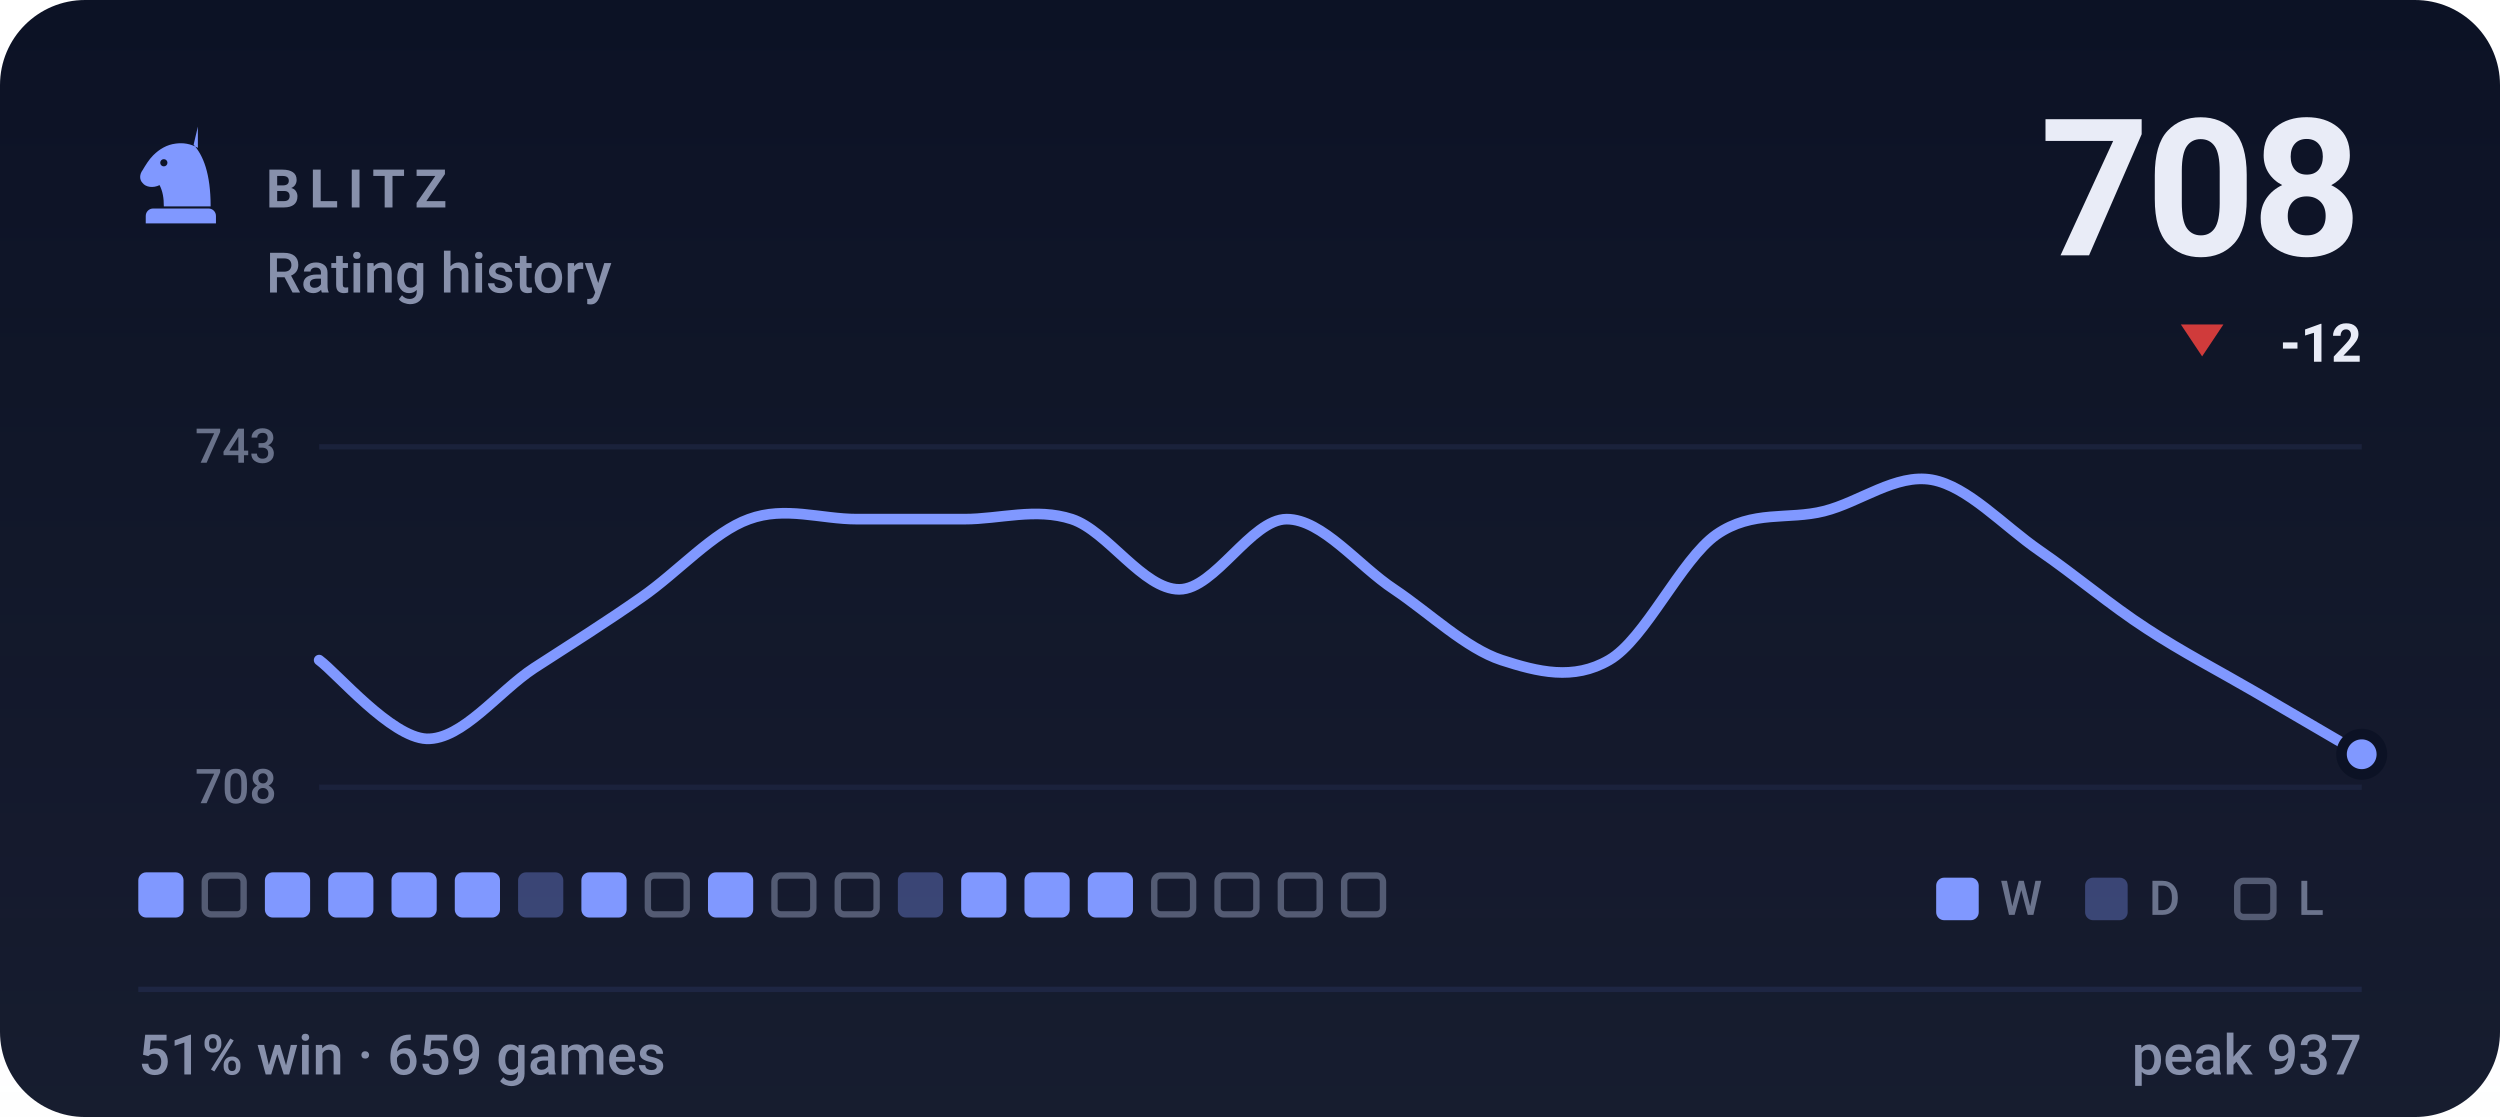
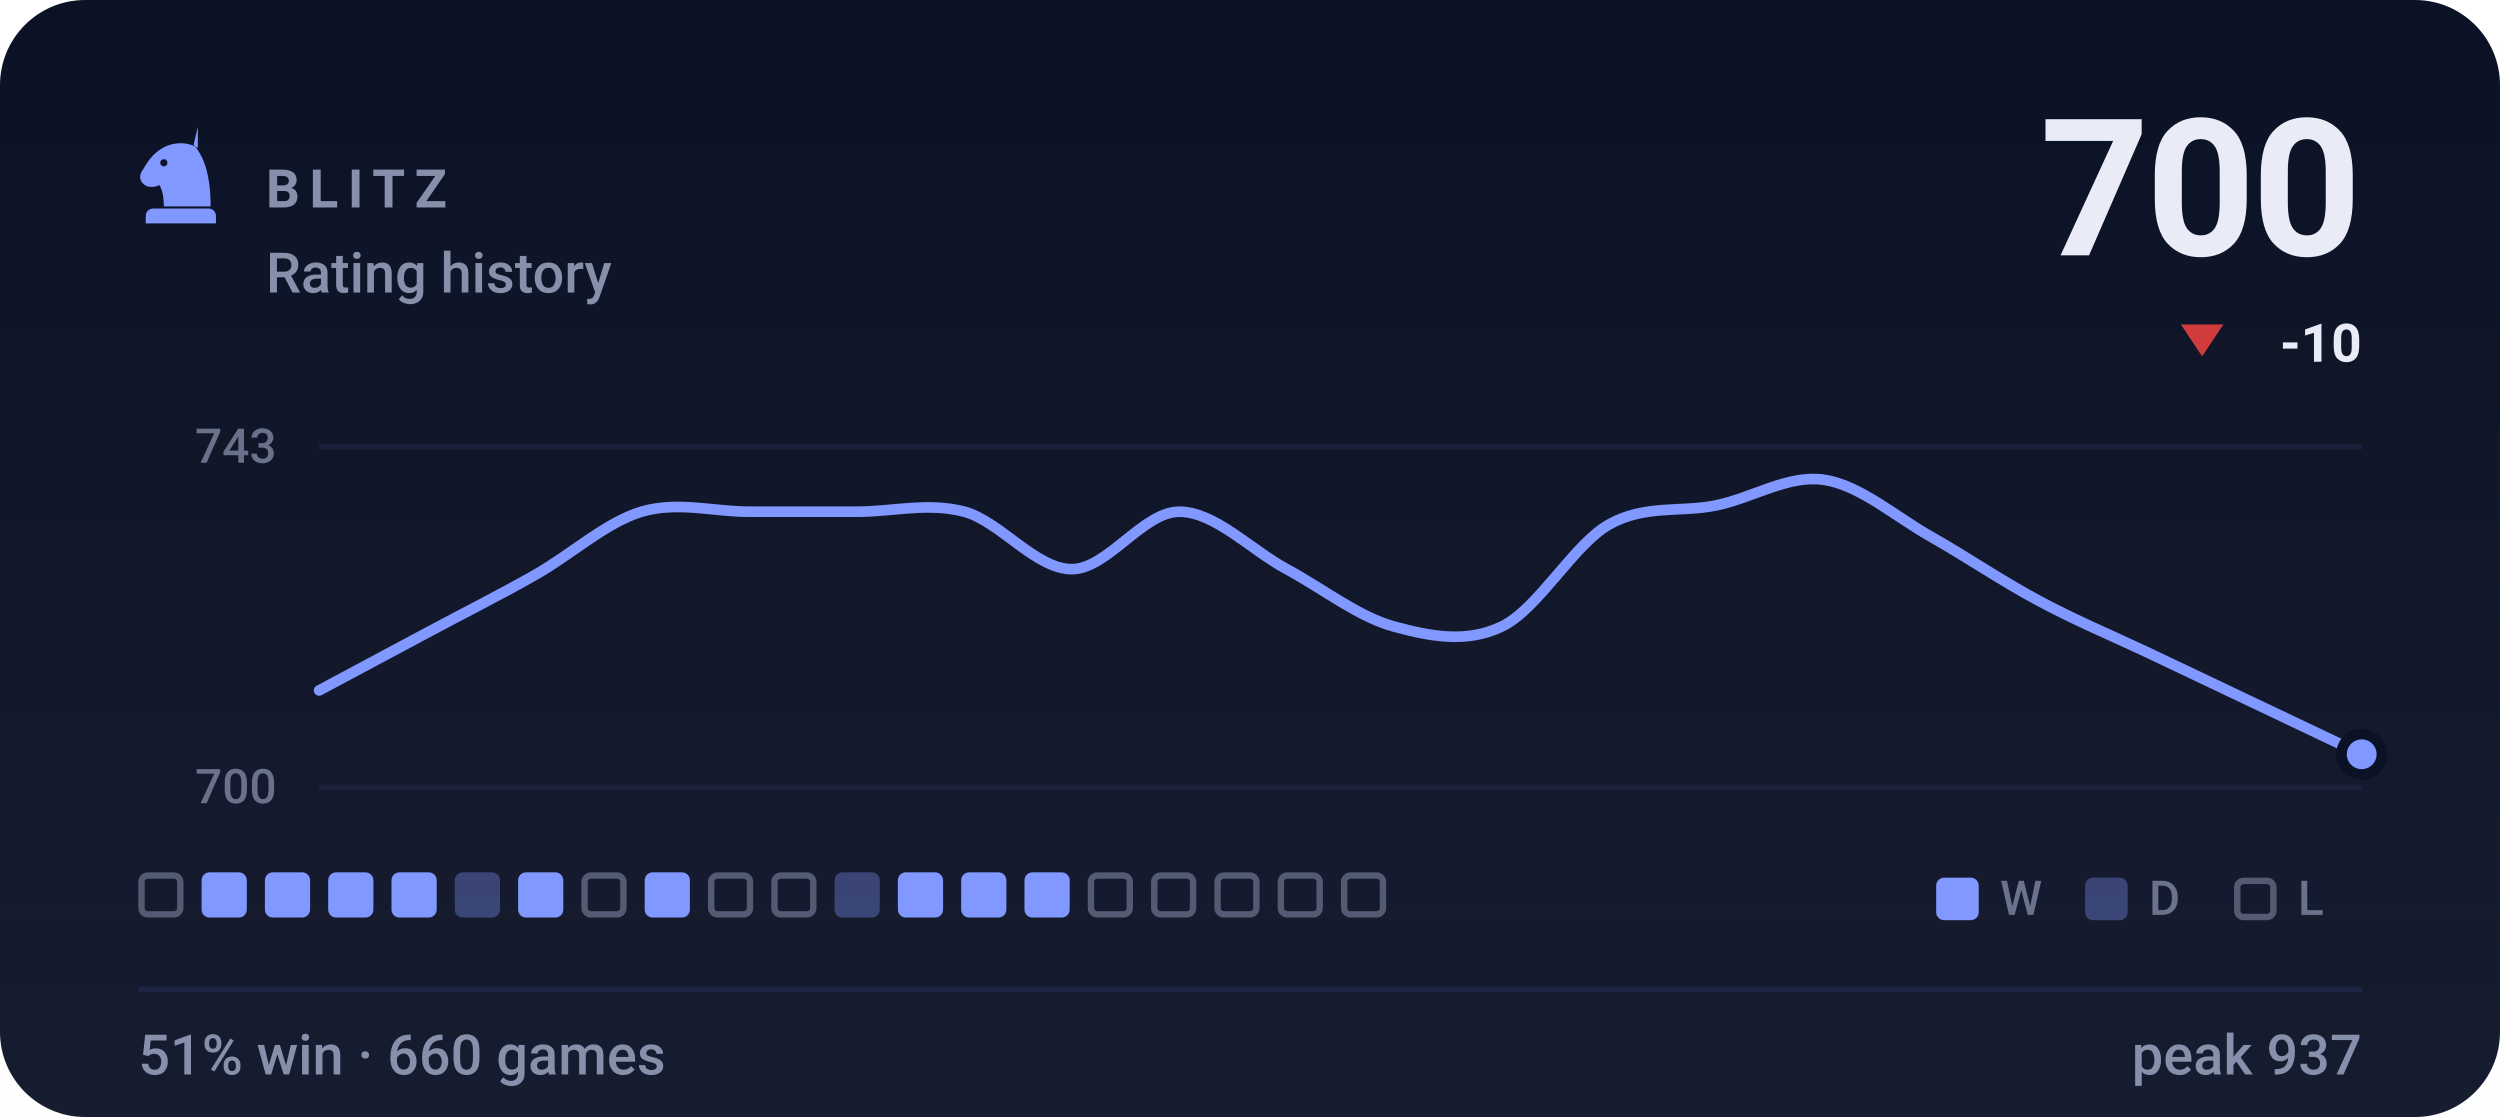
- <svg xmlns="http://www.w3.org/2000/svg" viewBox="0 0 470 210" width="470" height="210" role="img" aria-label="BLITZ rating history, currently 708, 51% win rate over 659 games">
+ <svg xmlns="http://www.w3.org/2000/svg" viewBox="0 0 470 210" width="470" height="210" role="img" aria-label="BLITZ rating history, currently 700, 51% win rate over 660 games">
  <style>svg{font-family:-apple-system,BlinkMacSystemFont,'Segoe UI',Roboto,'Helvetica Neue',Arial,sans-serif}text{fill:#e9ecf7;white-space:pre}.bg{fill:#0c1225}.acc{fill:#8098ff}.win{fill:#1baf7a}.draw{fill:#8b8f96}.loss{fill:#d03b3b}.lbl{font-size:10px;font-weight:600;letter-spacing:.18em;fill:#8790ab}.cap{font-size:10.5px;font-weight:500;fill:#8790ab}.num{font-family:-apple-system,BlinkMacSystemFont,'Segoe UI',Roboto,'Helvetica Neue',Arial,sans-serif;font-weight:700;letter-spacing:-.02em}.tick{font-size:9px;font-weight:500;fill:#8790ab;opacity:.75}.dl{font-size:10px;font-weight:600}.rule{stroke:#1e2643;stroke-width:1;fill:none}.grid{stroke:#1e2643;stroke-width:1;fill:none;opacity:.7}.ln{fill:none;stroke:#8098ff;stroke-width:2;stroke-linecap:round;stroke-linejoin:round}.ring{stroke:#0c1225;stroke-width:2}.hollow{fill:none;stroke-width:1.5}.sq{fill:#e9ecf7;opacity:.035}</style>
  <rect class="bg" width="470" height="210" rx="16" />
  <defs>
    <linearGradient id="gp" x1="0" y1="0" x2="0" y2="1">
      <stop offset="0" stop-color="#e9ecf7" stop-opacity="0" />
      <stop offset="1" stop-color="#e9ecf7" stop-opacity=".05" />
    </linearGradient>
  </defs>
  <rect width="470" height="210" fill="url(#gp)" />
  <g class="acc" transform="translate(24.0,22.8) scale(0.2)">
    <path fill-rule="evenodd" d="M66 5l-4 17c9 10 16 27 16 58H34c0-8-1-14-4-20-6 3-13 2-16-2-3-3-3-8 0-12 3-5 6-10 10-14 6-6 13-10 21-11 7-1 14 0 21 4zM37.4 39a3.4 3.4 0 1 0-6.8 0 3.4 3.4 0 1 0 6.8 0zM24 82h52c3.9 0 7 3.1 7 7v7H17v-7c0-3.9 3.1-7 7-7z" />
  </g>
  <text class="lbl" x="50" y="39">BLITZ</text>
  <text class="cap" x="50" y="55">Rating history</text>
-   <text class="num" x="444" y="48" text-anchor="end" style="font-size:36px">708</text>
+   <text class="num" x="444" y="48" text-anchor="end" style="font-size:36px">700</text>
  <path fill="#d03b3b" d="M414 67L418 61H410Z" />
-   <text class="dl" x="444" y="68" text-anchor="end" fill="#d03b3b">-12</text>
+   <text class="dl" x="444" y="68" text-anchor="end" fill="#d03b3b">-10</text>
  <line class="grid" x1="60" y1="84" x2="444" y2="84" />
  <line class="grid" x1="60" y1="148" x2="444" y2="148" />
  <text class="tick" x="52" y="87" text-anchor="end">743</text>
-   <text class="tick" x="52" y="151" text-anchor="end">708</text>
-   <path class="ln" d="M60.0 124.1C63.4 126.6 73.5 138.6 80.2 138.9C86.9 139.1 93.7 130.0 100.4 125.6C107.2 121.2 113.9 117.0 120.6 112.3C127.4 107.6 134.1 100.0 140.8 97.6C147.6 95.1 154.3 97.6 161.1 97.6C167.8 97.6 174.5 97.6 181.3 97.6C188.0 97.6 194.7 95.4 201.5 97.6C208.2 99.8 214.9 110.8 221.7 110.8C228.4 110.8 235.2 97.6 241.9 97.6C248.6 97.6 255.4 106.4 262.1 110.8C268.8 115.3 275.6 121.9 282.3 124.1C289.1 126.3 295.8 128.0 302.5 124.1C309.3 120.2 316.0 105.2 322.7 100.5C329.5 95.8 336.2 97.8 342.9 96.1C349.7 94.4 356.4 89.0 363.2 90.2C369.9 91.4 376.6 98.8 383.4 103.5C390.1 108.1 396.8 113.8 403.6 118.2C410.3 122.6 417.1 126.1 423.8 130.0C430.5 133.9 440.6 139.8 444.0 141.8" />
+   <text class="tick" x="52" y="151" text-anchor="end">700</text>
+   <path class="ln" d="M60.0 129.8C63.4 128.0 73.5 122.6 80.2 119.0C86.9 115.4 93.7 112.0 100.4 108.2C107.2 104.4 113.9 98.2 120.6 96.2C127.4 94.2 134.1 96.2 140.8 96.2C147.6 96.2 154.3 96.2 161.1 96.2C167.8 96.2 174.5 94.4 181.3 96.2C188.0 98.0 194.7 107.0 201.5 107.0C208.2 107.0 214.9 96.2 221.7 96.2C228.4 96.2 235.2 103.4 241.9 107.0C248.6 110.6 255.4 116.0 262.1 117.8C268.8 119.6 275.6 121.0 282.3 117.8C289.1 114.6 295.8 102.4 302.5 98.6C309.3 94.8 316.0 96.4 322.7 95.0C329.5 93.6 336.2 89.2 342.9 90.2C349.7 91.2 356.4 97.2 363.2 101.0C369.9 104.8 376.6 109.4 383.4 113.0C390.1 116.6 396.8 119.4 403.6 122.6C410.3 125.8 417.1 129.0 423.8 132.2C430.5 135.4 440.6 140.2 444.0 141.8" />
  <circle class="acc ring" cx="444.0" cy="141.8" r="3.8" />
-   <rect x="26.0" y="164" width="8.5" height="8.5" rx="1.5" fill="#8098ff" />
-   <rect x="38.5" y="164.6" width="7.3" height="7.3" rx="1.2" fill="none" stroke="#8790ab" stroke-width="1.2" opacity=".55" />
+   <rect x="26.6" y="164.6" width="7.3" height="7.3" rx="1.2" fill="none" stroke="#8790ab" stroke-width="1.2" opacity=".55" />
+   <rect x="37.9" y="164" width="8.5" height="8.5" rx="1.5" fill="#8098ff" />
  <rect x="49.8" y="164" width="8.5" height="8.5" rx="1.5" fill="#8098ff" />
  <rect x="61.7" y="164" width="8.5" height="8.5" rx="1.5" fill="#8098ff" />
  <rect x="73.6" y="164" width="8.5" height="8.5" rx="1.5" fill="#8098ff" />
-   <rect x="85.5" y="164" width="8.5" height="8.5" rx="1.5" fill="#8098ff" />
-   <rect x="97.4" y="164" width="8.5" height="8.5" rx="1.5" fill="#8098ff" opacity=".34" />
-   <rect x="109.3" y="164" width="8.5" height="8.5" rx="1.5" fill="#8098ff" />
-   <rect x="121.8" y="164.6" width="7.3" height="7.3" rx="1.2" fill="none" stroke="#8790ab" stroke-width="1.2" opacity=".55" />
-   <rect x="133.1" y="164" width="8.5" height="8.5" rx="1.5" fill="#8098ff" />
+   <rect x="85.5" y="164" width="8.5" height="8.5" rx="1.5" fill="#8098ff" opacity=".34" />
+   <rect x="97.4" y="164" width="8.5" height="8.5" rx="1.5" fill="#8098ff" />
+   <rect x="109.9" y="164.6" width="7.3" height="7.3" rx="1.2" fill="none" stroke="#8790ab" stroke-width="1.2" opacity=".55" />
+   <rect x="121.2" y="164" width="8.5" height="8.5" rx="1.5" fill="#8098ff" />
+   <rect x="133.7" y="164.6" width="7.3" height="7.3" rx="1.2" fill="none" stroke="#8790ab" stroke-width="1.2" opacity=".55" />
  <rect x="145.6" y="164.6" width="7.3" height="7.3" rx="1.2" fill="none" stroke="#8790ab" stroke-width="1.2" opacity=".55" />
-   <rect x="157.5" y="164.6" width="7.3" height="7.3" rx="1.2" fill="none" stroke="#8790ab" stroke-width="1.2" opacity=".55" />
-   <rect x="168.8" y="164" width="8.5" height="8.5" rx="1.5" fill="#8098ff" opacity=".34" />
+   <rect x="156.9" y="164" width="8.5" height="8.5" rx="1.5" fill="#8098ff" opacity=".34" />
+   <rect x="168.8" y="164" width="8.5" height="8.5" rx="1.5" fill="#8098ff" />
  <rect x="180.7" y="164" width="8.5" height="8.5" rx="1.5" fill="#8098ff" />
  <rect x="192.6" y="164" width="8.5" height="8.5" rx="1.5" fill="#8098ff" />
-   <rect x="204.5" y="164" width="8.5" height="8.5" rx="1.5" fill="#8098ff" />
+   <rect x="205.1" y="164.6" width="7.3" height="7.3" rx="1.2" fill="none" stroke="#8790ab" stroke-width="1.2" opacity=".55" />
  <rect x="217.0" y="164.6" width="7.3" height="7.3" rx="1.2" fill="none" stroke="#8790ab" stroke-width="1.2" opacity=".55" />
  <rect x="228.9" y="164.6" width="7.3" height="7.3" rx="1.2" fill="none" stroke="#8790ab" stroke-width="1.2" opacity=".55" />
  <rect x="240.8" y="164.6" width="7.3" height="7.3" rx="1.2" fill="none" stroke="#8790ab" stroke-width="1.2" opacity=".55" />
  <rect x="252.7" y="164.6" width="7.3" height="7.3" rx="1.2" fill="none" stroke="#8790ab" stroke-width="1.2" opacity=".55" />
  <rect x="364" y="165" width="8" height="8" rx="1.5" fill="#8098ff" />
  <text class="tick" x="376" y="172">W</text>
  <rect x="392" y="165" width="8" height="8" rx="1.5" fill="#8098ff" opacity=".34" />
  <text class="tick" x="404" y="172">D</text>
  <rect x="420.6" y="165.6" width="6.8" height="6.8" rx="1.2" fill="none" stroke="#8790ab" stroke-width="1.2" opacity=".55" />
  <text class="tick" x="432" y="172">L</text>
  <line class="rule" x1="26" y1="186" x2="444" y2="186" />
-   <text class="cap" x="26" y="202">51% win · 659 games</text>
+   <text class="cap" x="26" y="202">51% win · 660 games</text>
  <text class="cap" x="444" y="202" text-anchor="end">peak 937</text>
</svg>
